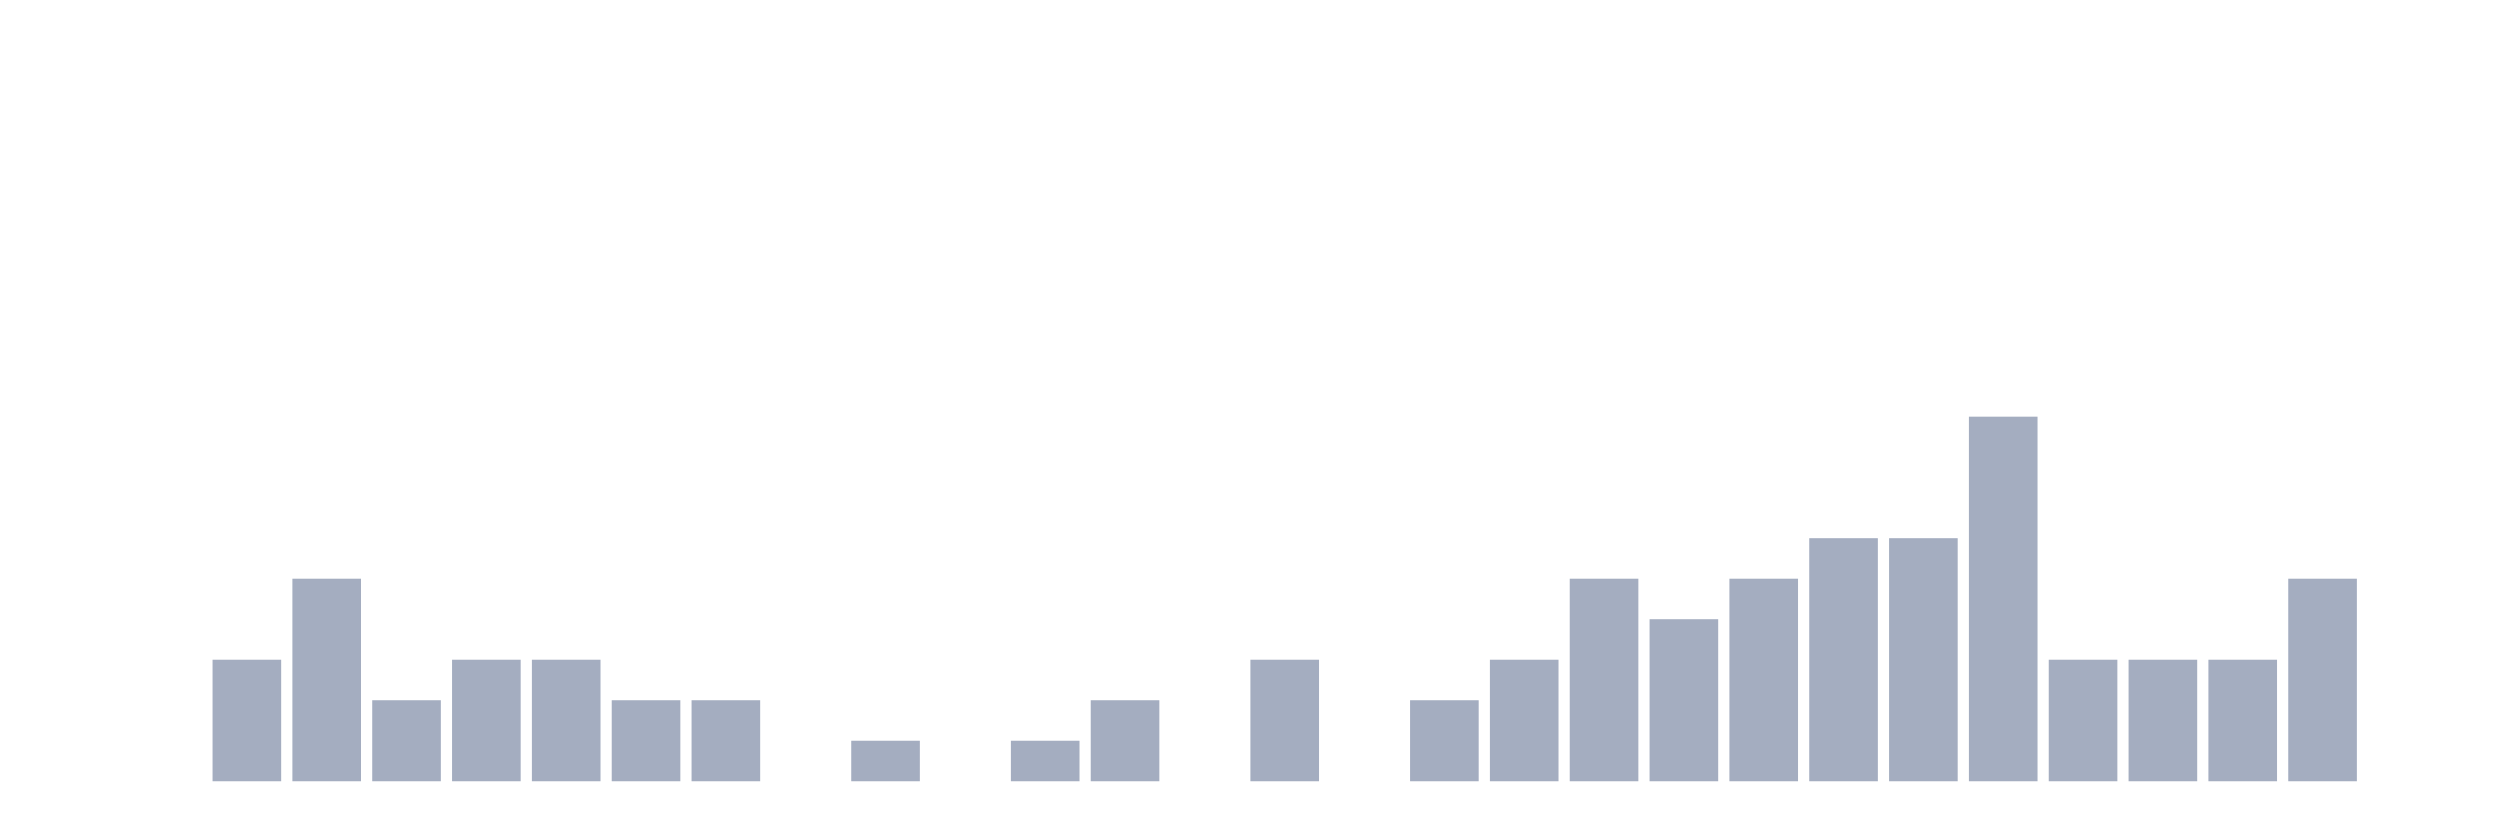
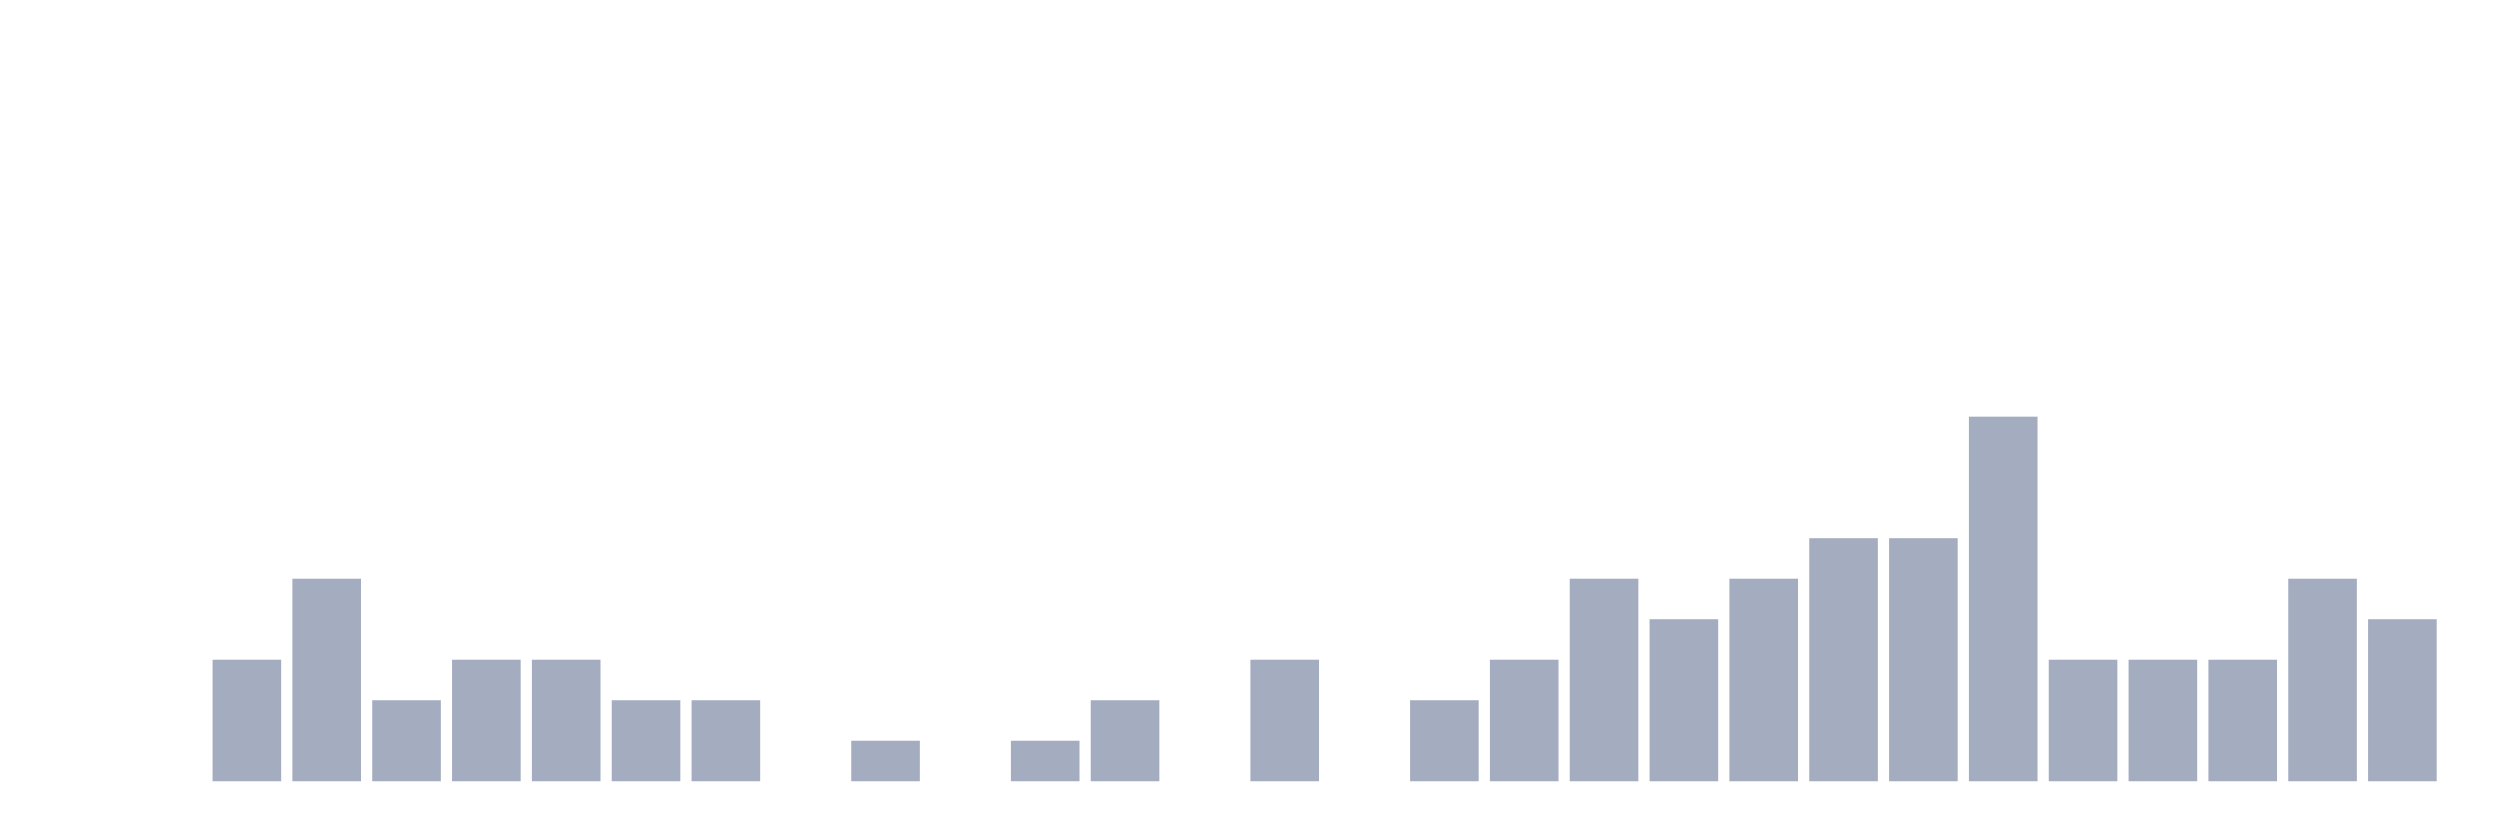
<svg xmlns="http://www.w3.org/2000/svg" viewBox="0 0 480 160">
  <g transform="translate(10,10)">
    <rect class="bar" x="0.153" width="13.175" y="140" height="0" fill="rgb(164,173,192)" />
    <rect class="bar" x="15.482" width="13.175" y="140" height="0" fill="rgb(164,173,192)" />
    <rect class="bar" x="30.81" width="13.175" y="116.667" height="23.333" fill="rgb(164,173,192)" />
    <rect class="bar" x="46.138" width="13.175" y="101.111" height="38.889" fill="rgb(164,173,192)" />
    <rect class="bar" x="61.466" width="13.175" y="124.444" height="15.556" fill="rgb(164,173,192)" />
    <rect class="bar" x="76.794" width="13.175" y="116.667" height="23.333" fill="rgb(164,173,192)" />
    <rect class="bar" x="92.123" width="13.175" y="116.667" height="23.333" fill="rgb(164,173,192)" />
    <rect class="bar" x="107.451" width="13.175" y="124.444" height="15.556" fill="rgb(164,173,192)" />
    <rect class="bar" x="122.779" width="13.175" y="124.444" height="15.556" fill="rgb(164,173,192)" />
    <rect class="bar" x="138.107" width="13.175" y="140" height="0" fill="rgb(164,173,192)" />
    <rect class="bar" x="153.436" width="13.175" y="132.222" height="7.778" fill="rgb(164,173,192)" />
    <rect class="bar" x="168.764" width="13.175" y="140" height="0" fill="rgb(164,173,192)" />
    <rect class="bar" x="184.092" width="13.175" y="132.222" height="7.778" fill="rgb(164,173,192)" />
    <rect class="bar" x="199.42" width="13.175" y="124.444" height="15.556" fill="rgb(164,173,192)" />
    <rect class="bar" x="214.748" width="13.175" y="140" height="0" fill="rgb(164,173,192)" />
    <rect class="bar" x="230.077" width="13.175" y="116.667" height="23.333" fill="rgb(164,173,192)" />
    <rect class="bar" x="245.405" width="13.175" y="140" height="0" fill="rgb(164,173,192)" />
    <rect class="bar" x="260.733" width="13.175" y="124.444" height="15.556" fill="rgb(164,173,192)" />
    <rect class="bar" x="276.061" width="13.175" y="116.667" height="23.333" fill="rgb(164,173,192)" />
    <rect class="bar" x="291.39" width="13.175" y="101.111" height="38.889" fill="rgb(164,173,192)" />
    <rect class="bar" x="306.718" width="13.175" y="108.889" height="31.111" fill="rgb(164,173,192)" />
    <rect class="bar" x="322.046" width="13.175" y="101.111" height="38.889" fill="rgb(164,173,192)" />
    <rect class="bar" x="337.374" width="13.175" y="93.333" height="46.667" fill="rgb(164,173,192)" />
    <rect class="bar" x="352.702" width="13.175" y="93.333" height="46.667" fill="rgb(164,173,192)" />
    <rect class="bar" x="368.031" width="13.175" y="70" height="70" fill="rgb(164,173,192)" />
    <rect class="bar" x="383.359" width="13.175" y="116.667" height="23.333" fill="rgb(164,173,192)" />
    <rect class="bar" x="398.687" width="13.175" y="116.667" height="23.333" fill="rgb(164,173,192)" />
    <rect class="bar" x="414.015" width="13.175" y="116.667" height="23.333" fill="rgb(164,173,192)" />
    <rect class="bar" x="429.344" width="13.175" y="101.111" height="38.889" fill="rgb(164,173,192)" />
-     <rect class="bar" x="444.672" width="13.175" y="140" height="0" fill="rgb(164,173,192)" />
+     <rect class="bar" x="444.672" width="13.175" y="108.889" height="31.111" fill="rgb(164,173,192)" />
  </g>
</svg>
